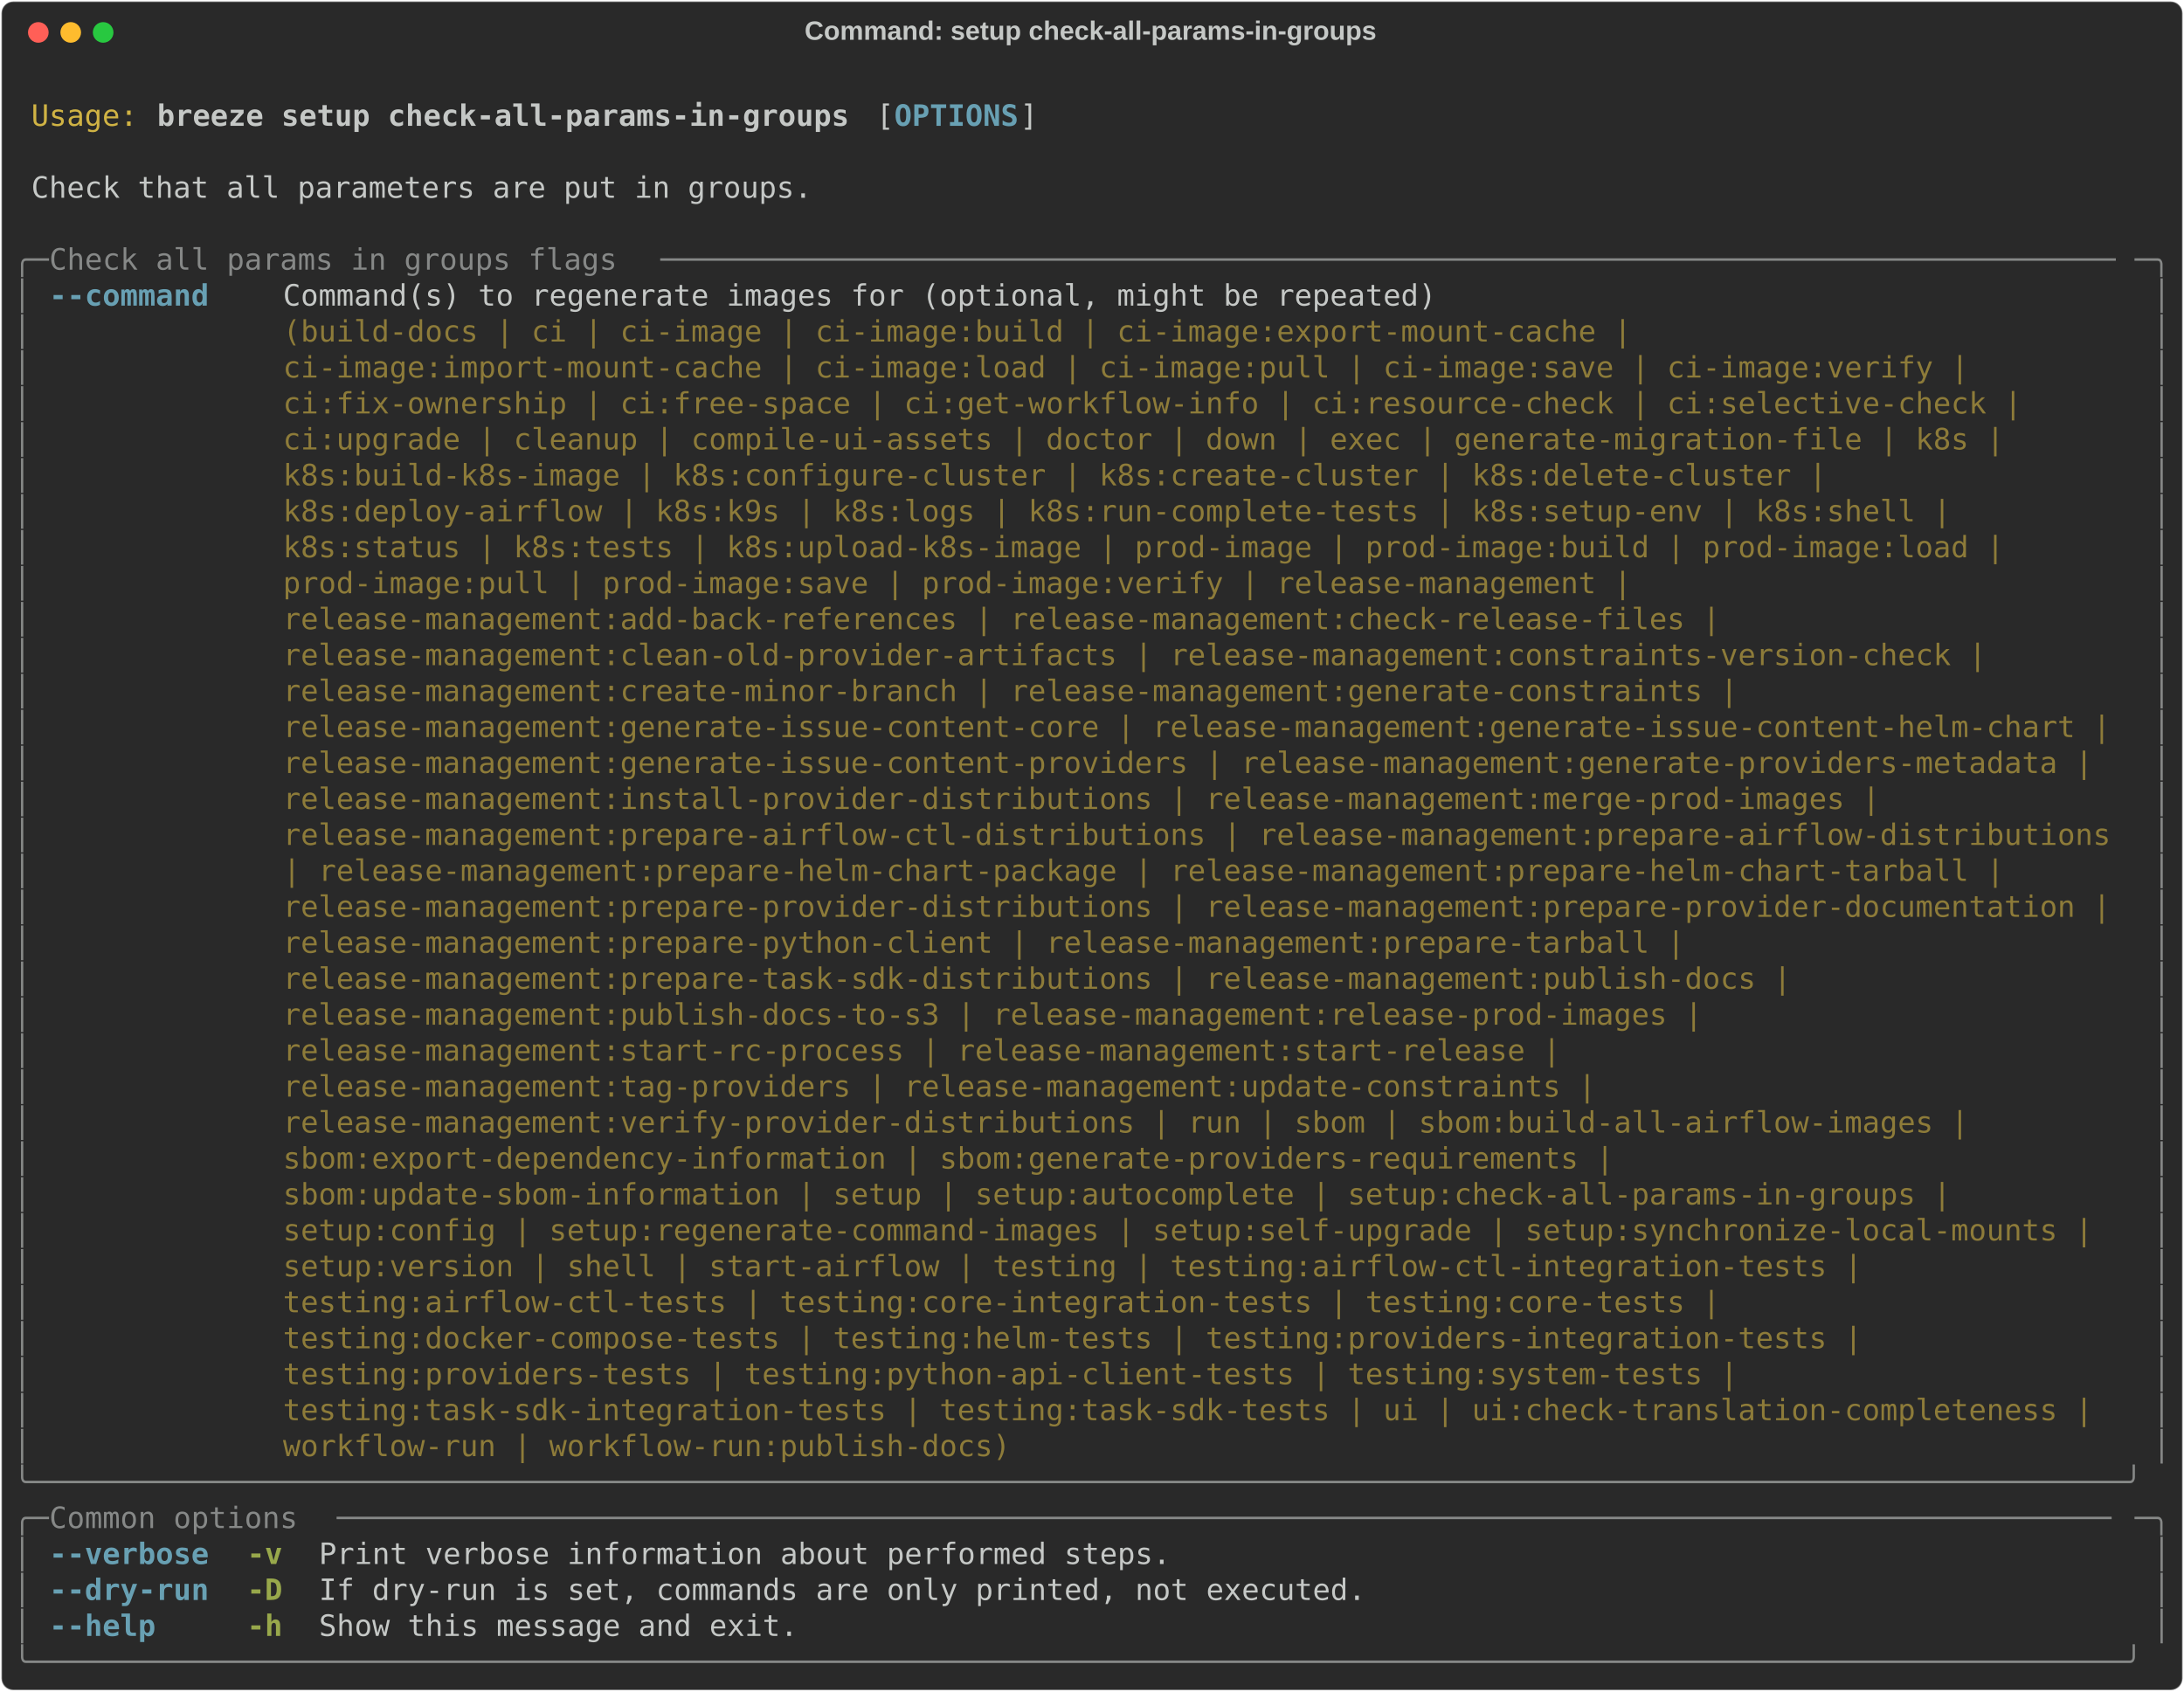
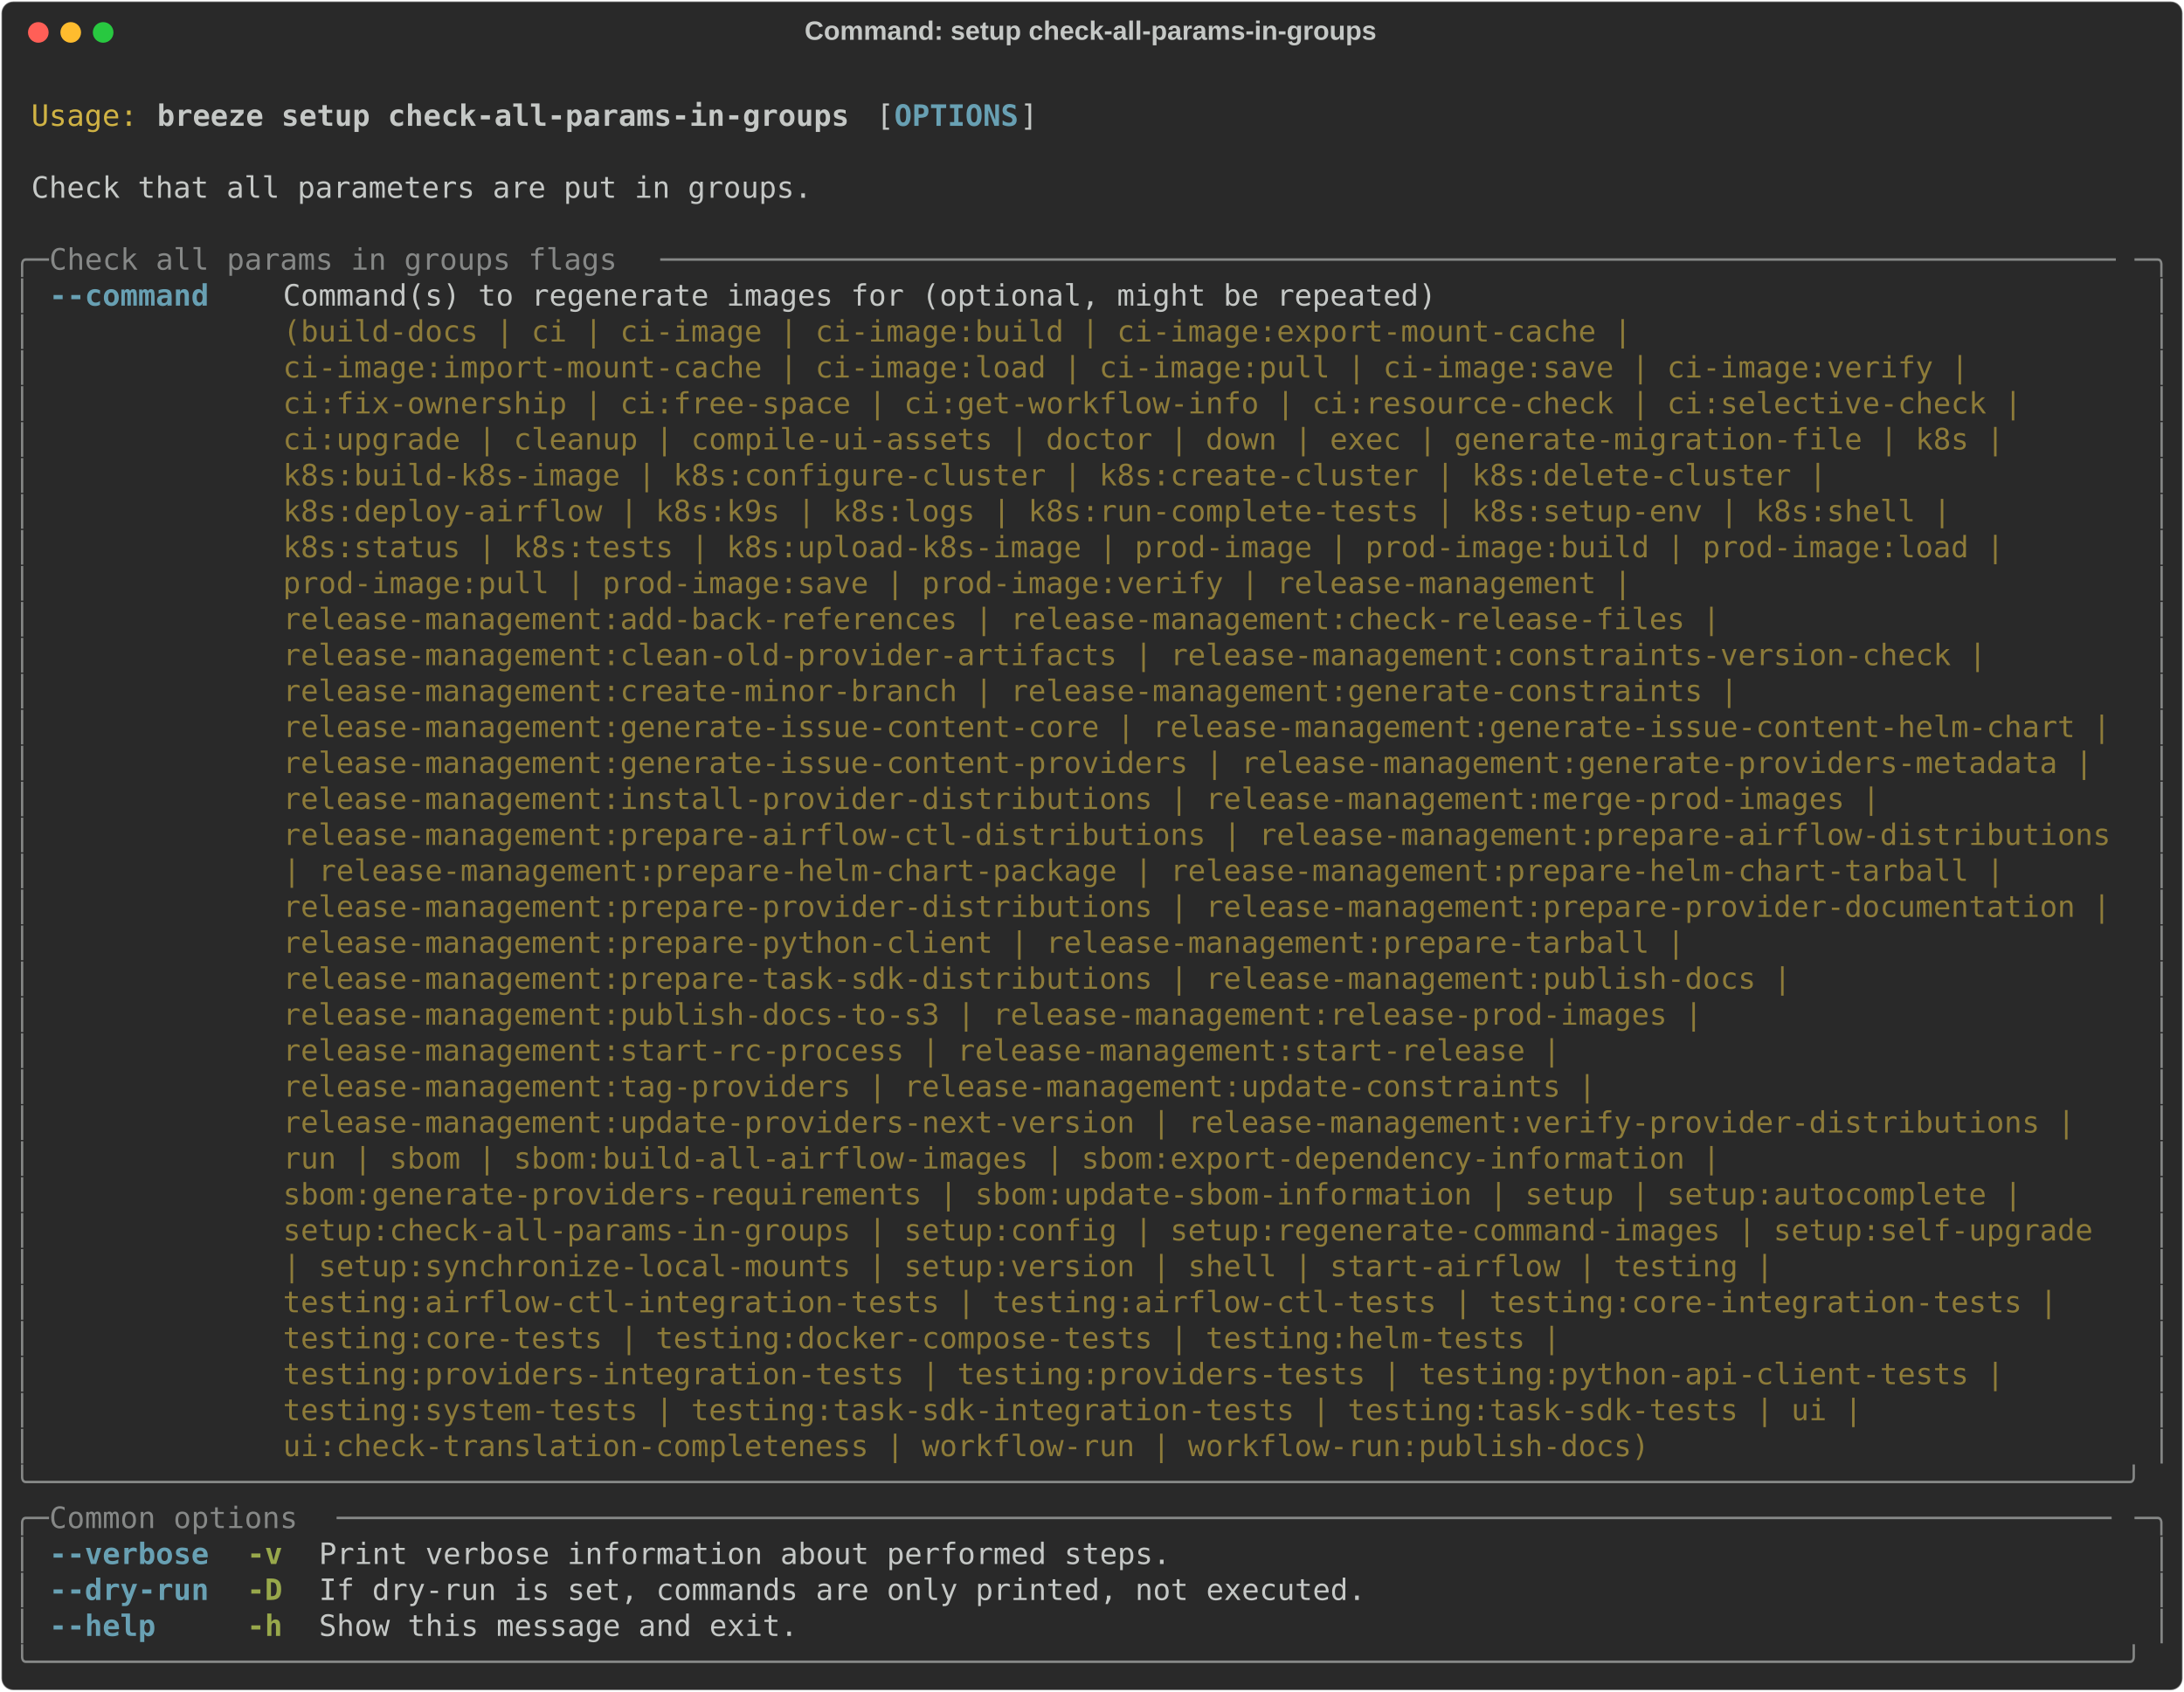
<svg xmlns="http://www.w3.org/2000/svg" class="rich-terminal" viewBox="0 0 1482 1148.0">
  <style>

    @font-face {
        font-family: "Fira Code";
        src: local("FiraCode-Regular"),
                url("https://cdnjs.cloudflare.com/ajax/libs/firacode/6.2.0/woff2/FiraCode-Regular.woff2") format("woff2"),
                url("https://cdnjs.cloudflare.com/ajax/libs/firacode/6.2.0/woff/FiraCode-Regular.woff") format("woff");
        font-style: normal;
        font-weight: 400;
    }
    @font-face {
        font-family: "Fira Code";
        src: local("FiraCode-Bold"),
                url("https://cdnjs.cloudflare.com/ajax/libs/firacode/6.2.0/woff2/FiraCode-Bold.woff2") format("woff2"),
                url("https://cdnjs.cloudflare.com/ajax/libs/firacode/6.2.0/woff/FiraCode-Bold.woff") format("woff");
        font-style: bold;
        font-weight: 700;
    }

    .breeze-setup-check-all-params-in-groups-matrix {
        font-family: Fira Code, monospace;
        font-size: 20px;
        line-height: 24.4px;
        font-variant-east-asian: full-width;
    }

    .breeze-setup-check-all-params-in-groups-title {
        font-size: 18px;
        font-weight: bold;
        font-family: arial;
    }

    .breeze-setup-check-all-params-in-groups-r1 { fill: #c5c8c6 }
.breeze-setup-check-all-params-in-groups-r2 { fill: #d0b344 }
.breeze-setup-check-all-params-in-groups-r3 { fill: #c5c8c6;font-weight: bold }
.breeze-setup-check-all-params-in-groups-r4 { fill: #68a0b3;font-weight: bold }
.breeze-setup-check-all-params-in-groups-r5 { fill: #868887 }
.breeze-setup-check-all-params-in-groups-r6 { fill: #8d7b39 }
.breeze-setup-check-all-params-in-groups-r7 { fill: #98a84b;font-weight: bold }
    </style>
  <defs>
    <clipPath id="breeze-setup-check-all-params-in-groups-clip-terminal">
      <rect x="0" y="0" width="1463.0" height="1097.0" />
    </clipPath>
    <clipPath id="breeze-setup-check-all-params-in-groups-line-0">
      <rect x="0" y="1.5" width="1464" height="24.65" />
    </clipPath>
    <clipPath id="breeze-setup-check-all-params-in-groups-line-1">
      <rect x="0" y="25.9" width="1464" height="24.65" />
    </clipPath>
    <clipPath id="breeze-setup-check-all-params-in-groups-line-2">
      <rect x="0" y="50.3" width="1464" height="24.65" />
    </clipPath>
    <clipPath id="breeze-setup-check-all-params-in-groups-line-3">
      <rect x="0" y="74.7" width="1464" height="24.65" />
    </clipPath>
    <clipPath id="breeze-setup-check-all-params-in-groups-line-4">
      <rect x="0" y="99.1" width="1464" height="24.65" />
    </clipPath>
    <clipPath id="breeze-setup-check-all-params-in-groups-line-5">
      <rect x="0" y="123.5" width="1464" height="24.65" />
    </clipPath>
    <clipPath id="breeze-setup-check-all-params-in-groups-line-6">
      <rect x="0" y="147.9" width="1464" height="24.65" />
    </clipPath>
    <clipPath id="breeze-setup-check-all-params-in-groups-line-7">
      <rect x="0" y="172.3" width="1464" height="24.65" />
    </clipPath>
    <clipPath id="breeze-setup-check-all-params-in-groups-line-8">
      <rect x="0" y="196.7" width="1464" height="24.65" />
    </clipPath>
    <clipPath id="breeze-setup-check-all-params-in-groups-line-9">
      <rect x="0" y="221.1" width="1464" height="24.65" />
    </clipPath>
    <clipPath id="breeze-setup-check-all-params-in-groups-line-10">
      <rect x="0" y="245.5" width="1464" height="24.65" />
    </clipPath>
    <clipPath id="breeze-setup-check-all-params-in-groups-line-11">
      <rect x="0" y="269.9" width="1464" height="24.65" />
    </clipPath>
    <clipPath id="breeze-setup-check-all-params-in-groups-line-12">
      <rect x="0" y="294.3" width="1464" height="24.65" />
    </clipPath>
    <clipPath id="breeze-setup-check-all-params-in-groups-line-13">
      <rect x="0" y="318.7" width="1464" height="24.65" />
    </clipPath>
    <clipPath id="breeze-setup-check-all-params-in-groups-line-14">
      <rect x="0" y="343.1" width="1464" height="24.65" />
    </clipPath>
    <clipPath id="breeze-setup-check-all-params-in-groups-line-15">
      <rect x="0" y="367.5" width="1464" height="24.65" />
    </clipPath>
    <clipPath id="breeze-setup-check-all-params-in-groups-line-16">
      <rect x="0" y="391.9" width="1464" height="24.65" />
    </clipPath>
    <clipPath id="breeze-setup-check-all-params-in-groups-line-17">
      <rect x="0" y="416.3" width="1464" height="24.65" />
    </clipPath>
    <clipPath id="breeze-setup-check-all-params-in-groups-line-18">
      <rect x="0" y="440.7" width="1464" height="24.65" />
    </clipPath>
    <clipPath id="breeze-setup-check-all-params-in-groups-line-19">
      <rect x="0" y="465.1" width="1464" height="24.65" />
    </clipPath>
    <clipPath id="breeze-setup-check-all-params-in-groups-line-20">
      <rect x="0" y="489.5" width="1464" height="24.65" />
    </clipPath>
    <clipPath id="breeze-setup-check-all-params-in-groups-line-21">
      <rect x="0" y="513.9" width="1464" height="24.65" />
    </clipPath>
    <clipPath id="breeze-setup-check-all-params-in-groups-line-22">
      <rect x="0" y="538.3" width="1464" height="24.65" />
    </clipPath>
    <clipPath id="breeze-setup-check-all-params-in-groups-line-23">
      <rect x="0" y="562.7" width="1464" height="24.65" />
    </clipPath>
    <clipPath id="breeze-setup-check-all-params-in-groups-line-24">
      <rect x="0" y="587.1" width="1464" height="24.65" />
    </clipPath>
    <clipPath id="breeze-setup-check-all-params-in-groups-line-25">
      <rect x="0" y="611.5" width="1464" height="24.65" />
    </clipPath>
    <clipPath id="breeze-setup-check-all-params-in-groups-line-26">
      <rect x="0" y="635.9" width="1464" height="24.65" />
    </clipPath>
    <clipPath id="breeze-setup-check-all-params-in-groups-line-27">
      <rect x="0" y="660.3" width="1464" height="24.65" />
    </clipPath>
    <clipPath id="breeze-setup-check-all-params-in-groups-line-28">
      <rect x="0" y="684.7" width="1464" height="24.65" />
    </clipPath>
    <clipPath id="breeze-setup-check-all-params-in-groups-line-29">
      <rect x="0" y="709.1" width="1464" height="24.65" />
    </clipPath>
    <clipPath id="breeze-setup-check-all-params-in-groups-line-30">
      <rect x="0" y="733.5" width="1464" height="24.65" />
    </clipPath>
    <clipPath id="breeze-setup-check-all-params-in-groups-line-31">
      <rect x="0" y="757.9" width="1464" height="24.65" />
    </clipPath>
    <clipPath id="breeze-setup-check-all-params-in-groups-line-32">
      <rect x="0" y="782.3" width="1464" height="24.65" />
    </clipPath>
    <clipPath id="breeze-setup-check-all-params-in-groups-line-33">
      <rect x="0" y="806.7" width="1464" height="24.65" />
    </clipPath>
    <clipPath id="breeze-setup-check-all-params-in-groups-line-34">
      <rect x="0" y="831.1" width="1464" height="24.65" />
    </clipPath>
    <clipPath id="breeze-setup-check-all-params-in-groups-line-35">
      <rect x="0" y="855.5" width="1464" height="24.65" />
    </clipPath>
    <clipPath id="breeze-setup-check-all-params-in-groups-line-36">
      <rect x="0" y="879.9" width="1464" height="24.65" />
    </clipPath>
    <clipPath id="breeze-setup-check-all-params-in-groups-line-37">
      <rect x="0" y="904.3" width="1464" height="24.65" />
    </clipPath>
    <clipPath id="breeze-setup-check-all-params-in-groups-line-38">
      <rect x="0" y="928.7" width="1464" height="24.65" />
    </clipPath>
    <clipPath id="breeze-setup-check-all-params-in-groups-line-39">
      <rect x="0" y="953.1" width="1464" height="24.65" />
    </clipPath>
    <clipPath id="breeze-setup-check-all-params-in-groups-line-40">
      <rect x="0" y="977.5" width="1464" height="24.65" />
    </clipPath>
    <clipPath id="breeze-setup-check-all-params-in-groups-line-41">
      <rect x="0" y="1001.9" width="1464" height="24.65" />
    </clipPath>
    <clipPath id="breeze-setup-check-all-params-in-groups-line-42">
      <rect x="0" y="1026.3" width="1464" height="24.65" />
    </clipPath>
    <clipPath id="breeze-setup-check-all-params-in-groups-line-43">
      <rect x="0" y="1050.7" width="1464" height="24.65" />
    </clipPath>
  </defs>
  <rect fill="#292929" stroke="rgba(255,255,255,0.35)" stroke-width="1" x="1" y="1" width="1480" height="1146" rx="8" />
  <text class="breeze-setup-check-all-params-in-groups-title" fill="#c5c8c6" text-anchor="middle" x="740" y="27">Command: setup check-all-params-in-groups</text>
  <g transform="translate(26,22)">
    <circle cx="0" cy="0" r="7" fill="#ff5f57" />
    <circle cx="22" cy="0" r="7" fill="#febc2e" />
    <circle cx="44" cy="0" r="7" fill="#28c840" />
  </g>
  <g transform="translate(9, 41)" clip-path="url(#breeze-setup-check-all-params-in-groups-clip-terminal)">
    <g class="breeze-setup-check-all-params-in-groups-matrix">
      <text class="breeze-setup-check-all-params-in-groups-r1" x="1464" y="20" textLength="12.2" clip-path="url(#breeze-setup-check-all-params-in-groups-line-0)">
</text>
      <text class="breeze-setup-check-all-params-in-groups-r2" x="12.2" y="44.4" textLength="73.2" clip-path="url(#breeze-setup-check-all-params-in-groups-line-1)">Usage:</text>
      <text class="breeze-setup-check-all-params-in-groups-r3" x="97.6" y="44.4" textLength="475.8" clip-path="url(#breeze-setup-check-all-params-in-groups-line-1)">breeze setup check-all-params-in-groups</text>
      <text class="breeze-setup-check-all-params-in-groups-r1" x="585.6" y="44.4" textLength="12.2" clip-path="url(#breeze-setup-check-all-params-in-groups-line-1)">[</text>
      <text class="breeze-setup-check-all-params-in-groups-r4" x="597.8" y="44.4" textLength="85.4" clip-path="url(#breeze-setup-check-all-params-in-groups-line-1)">OPTIONS</text>
      <text class="breeze-setup-check-all-params-in-groups-r1" x="683.2" y="44.4" textLength="12.2" clip-path="url(#breeze-setup-check-all-params-in-groups-line-1)">]</text>
      <text class="breeze-setup-check-all-params-in-groups-r1" x="1464" y="44.4" textLength="12.2" clip-path="url(#breeze-setup-check-all-params-in-groups-line-1)">
</text>
      <text class="breeze-setup-check-all-params-in-groups-r1" x="1464" y="68.8" textLength="12.2" clip-path="url(#breeze-setup-check-all-params-in-groups-line-2)">
</text>
      <text class="breeze-setup-check-all-params-in-groups-r1" x="12.2" y="93.2" textLength="536.8" clip-path="url(#breeze-setup-check-all-params-in-groups-line-3)">Check that all parameters are put in groups.</text>
      <text class="breeze-setup-check-all-params-in-groups-r1" x="1464" y="93.2" textLength="12.2" clip-path="url(#breeze-setup-check-all-params-in-groups-line-3)">
</text>
      <text class="breeze-setup-check-all-params-in-groups-r1" x="1464" y="117.6" textLength="12.2" clip-path="url(#breeze-setup-check-all-params-in-groups-line-4)">
</text>
      <text class="breeze-setup-check-all-params-in-groups-r5" x="0" y="142" textLength="24.4" clip-path="url(#breeze-setup-check-all-params-in-groups-line-5)">╭─</text>
      <text class="breeze-setup-check-all-params-in-groups-r5" x="24.4" y="142" textLength="414.8" clip-path="url(#breeze-setup-check-all-params-in-groups-line-5)"> Check all params in groups flags </text>
      <text class="breeze-setup-check-all-params-in-groups-r5" x="439.2" y="142" textLength="1000.4" clip-path="url(#breeze-setup-check-all-params-in-groups-line-5)">──────────────────────────────────────────────────────────────────────────────────</text>
      <text class="breeze-setup-check-all-params-in-groups-r5" x="1439.6" y="142" textLength="24.4" clip-path="url(#breeze-setup-check-all-params-in-groups-line-5)">─╮</text>
      <text class="breeze-setup-check-all-params-in-groups-r1" x="1464" y="142" textLength="12.2" clip-path="url(#breeze-setup-check-all-params-in-groups-line-5)">
</text>
      <text class="breeze-setup-check-all-params-in-groups-r5" x="0" y="166.4" textLength="12.2" clip-path="url(#breeze-setup-check-all-params-in-groups-line-6)">│</text>
      <text class="breeze-setup-check-all-params-in-groups-r4" x="24.4" y="166.4" textLength="109.8" clip-path="url(#breeze-setup-check-all-params-in-groups-line-6)">--command</text>
      <text class="breeze-setup-check-all-params-in-groups-r1" x="183" y="166.4" textLength="1256.6" clip-path="url(#breeze-setup-check-all-params-in-groups-line-6)">Command(s) to regenerate images for (optional, might be repeated)                                      </text>
      <text class="breeze-setup-check-all-params-in-groups-r5" x="1451.8" y="166.4" textLength="12.2" clip-path="url(#breeze-setup-check-all-params-in-groups-line-6)">│</text>
      <text class="breeze-setup-check-all-params-in-groups-r1" x="1464" y="166.4" textLength="12.2" clip-path="url(#breeze-setup-check-all-params-in-groups-line-6)">
</text>
      <text class="breeze-setup-check-all-params-in-groups-r5" x="0" y="190.8" textLength="12.2" clip-path="url(#breeze-setup-check-all-params-in-groups-line-7)">│</text>
      <text class="breeze-setup-check-all-params-in-groups-r6" x="183" y="190.8" textLength="1256.6" clip-path="url(#breeze-setup-check-all-params-in-groups-line-7)">(build-docs | ci | ci-image | ci-image:build | ci-image:export-mount-cache |                           </text>
      <text class="breeze-setup-check-all-params-in-groups-r5" x="1451.8" y="190.8" textLength="12.2" clip-path="url(#breeze-setup-check-all-params-in-groups-line-7)">│</text>
      <text class="breeze-setup-check-all-params-in-groups-r1" x="1464" y="190.8" textLength="12.2" clip-path="url(#breeze-setup-check-all-params-in-groups-line-7)">
</text>
      <text class="breeze-setup-check-all-params-in-groups-r5" x="0" y="215.2" textLength="12.2" clip-path="url(#breeze-setup-check-all-params-in-groups-line-8)">│</text>
      <text class="breeze-setup-check-all-params-in-groups-r6" x="183" y="215.2" textLength="1256.6" clip-path="url(#breeze-setup-check-all-params-in-groups-line-8)">ci-image:import-mount-cache | ci-image:load | ci-image:pull | ci-image:save | ci-image:verify |        </text>
      <text class="breeze-setup-check-all-params-in-groups-r5" x="1451.8" y="215.2" textLength="12.2" clip-path="url(#breeze-setup-check-all-params-in-groups-line-8)">│</text>
      <text class="breeze-setup-check-all-params-in-groups-r1" x="1464" y="215.2" textLength="12.2" clip-path="url(#breeze-setup-check-all-params-in-groups-line-8)">
</text>
      <text class="breeze-setup-check-all-params-in-groups-r5" x="0" y="239.6" textLength="12.2" clip-path="url(#breeze-setup-check-all-params-in-groups-line-9)">│</text>
      <text class="breeze-setup-check-all-params-in-groups-r6" x="183" y="239.6" textLength="1256.6" clip-path="url(#breeze-setup-check-all-params-in-groups-line-9)">ci:fix-ownership | ci:free-space | ci:get-workflow-info | ci:resource-check | ci:selective-check |     </text>
      <text class="breeze-setup-check-all-params-in-groups-r5" x="1451.8" y="239.6" textLength="12.2" clip-path="url(#breeze-setup-check-all-params-in-groups-line-9)">│</text>
      <text class="breeze-setup-check-all-params-in-groups-r1" x="1464" y="239.6" textLength="12.2" clip-path="url(#breeze-setup-check-all-params-in-groups-line-9)">
</text>
      <text class="breeze-setup-check-all-params-in-groups-r5" x="0" y="264" textLength="12.2" clip-path="url(#breeze-setup-check-all-params-in-groups-line-10)">│</text>
      <text class="breeze-setup-check-all-params-in-groups-r6" x="183" y="264" textLength="1256.6" clip-path="url(#breeze-setup-check-all-params-in-groups-line-10)">ci:upgrade | cleanup | compile-ui-assets | doctor | down | exec | generate-migration-file | k8s |      </text>
      <text class="breeze-setup-check-all-params-in-groups-r5" x="1451.8" y="264" textLength="12.2" clip-path="url(#breeze-setup-check-all-params-in-groups-line-10)">│</text>
      <text class="breeze-setup-check-all-params-in-groups-r1" x="1464" y="264" textLength="12.2" clip-path="url(#breeze-setup-check-all-params-in-groups-line-10)">
</text>
      <text class="breeze-setup-check-all-params-in-groups-r5" x="0" y="288.4" textLength="12.2" clip-path="url(#breeze-setup-check-all-params-in-groups-line-11)">│</text>
      <text class="breeze-setup-check-all-params-in-groups-r6" x="183" y="288.4" textLength="1256.6" clip-path="url(#breeze-setup-check-all-params-in-groups-line-11)">k8s:build-k8s-image | k8s:configure-cluster | k8s:create-cluster | k8s:delete-cluster |                </text>
      <text class="breeze-setup-check-all-params-in-groups-r5" x="1451.8" y="288.4" textLength="12.2" clip-path="url(#breeze-setup-check-all-params-in-groups-line-11)">│</text>
      <text class="breeze-setup-check-all-params-in-groups-r1" x="1464" y="288.4" textLength="12.2" clip-path="url(#breeze-setup-check-all-params-in-groups-line-11)">
</text>
      <text class="breeze-setup-check-all-params-in-groups-r5" x="0" y="312.8" textLength="12.2" clip-path="url(#breeze-setup-check-all-params-in-groups-line-12)">│</text>
      <text class="breeze-setup-check-all-params-in-groups-r6" x="183" y="312.8" textLength="1256.6" clip-path="url(#breeze-setup-check-all-params-in-groups-line-12)">k8s:deploy-airflow | k8s:k9s | k8s:logs | k8s:run-complete-tests | k8s:setup-env | k8s:shell |         </text>
      <text class="breeze-setup-check-all-params-in-groups-r5" x="1451.8" y="312.8" textLength="12.2" clip-path="url(#breeze-setup-check-all-params-in-groups-line-12)">│</text>
      <text class="breeze-setup-check-all-params-in-groups-r1" x="1464" y="312.8" textLength="12.2" clip-path="url(#breeze-setup-check-all-params-in-groups-line-12)">
</text>
      <text class="breeze-setup-check-all-params-in-groups-r5" x="0" y="337.2" textLength="12.2" clip-path="url(#breeze-setup-check-all-params-in-groups-line-13)">│</text>
      <text class="breeze-setup-check-all-params-in-groups-r6" x="183" y="337.2" textLength="1256.6" clip-path="url(#breeze-setup-check-all-params-in-groups-line-13)">k8s:status | k8s:tests | k8s:upload-k8s-image | prod-image | prod-image:build | prod-image:load |      </text>
      <text class="breeze-setup-check-all-params-in-groups-r5" x="1451.8" y="337.2" textLength="12.2" clip-path="url(#breeze-setup-check-all-params-in-groups-line-13)">│</text>
      <text class="breeze-setup-check-all-params-in-groups-r1" x="1464" y="337.2" textLength="12.2" clip-path="url(#breeze-setup-check-all-params-in-groups-line-13)">
</text>
      <text class="breeze-setup-check-all-params-in-groups-r5" x="0" y="361.6" textLength="12.2" clip-path="url(#breeze-setup-check-all-params-in-groups-line-14)">│</text>
      <text class="breeze-setup-check-all-params-in-groups-r6" x="183" y="361.6" textLength="1256.6" clip-path="url(#breeze-setup-check-all-params-in-groups-line-14)">prod-image:pull | prod-image:save | prod-image:verify | release-management |                           </text>
      <text class="breeze-setup-check-all-params-in-groups-r5" x="1451.8" y="361.6" textLength="12.2" clip-path="url(#breeze-setup-check-all-params-in-groups-line-14)">│</text>
      <text class="breeze-setup-check-all-params-in-groups-r1" x="1464" y="361.6" textLength="12.2" clip-path="url(#breeze-setup-check-all-params-in-groups-line-14)">
</text>
      <text class="breeze-setup-check-all-params-in-groups-r5" x="0" y="386" textLength="12.2" clip-path="url(#breeze-setup-check-all-params-in-groups-line-15)">│</text>
      <text class="breeze-setup-check-all-params-in-groups-r6" x="183" y="386" textLength="1256.6" clip-path="url(#breeze-setup-check-all-params-in-groups-line-15)">release-management:add-back-references | release-management:check-release-files |                      </text>
      <text class="breeze-setup-check-all-params-in-groups-r5" x="1451.8" y="386" textLength="12.2" clip-path="url(#breeze-setup-check-all-params-in-groups-line-15)">│</text>
      <text class="breeze-setup-check-all-params-in-groups-r1" x="1464" y="386" textLength="12.2" clip-path="url(#breeze-setup-check-all-params-in-groups-line-15)">
</text>
      <text class="breeze-setup-check-all-params-in-groups-r5" x="0" y="410.4" textLength="12.2" clip-path="url(#breeze-setup-check-all-params-in-groups-line-16)">│</text>
      <text class="breeze-setup-check-all-params-in-groups-r6" x="183" y="410.4" textLength="1256.6" clip-path="url(#breeze-setup-check-all-params-in-groups-line-16)">release-management:clean-old-provider-artifacts | release-management:constraints-version-check |       </text>
      <text class="breeze-setup-check-all-params-in-groups-r5" x="1451.8" y="410.4" textLength="12.2" clip-path="url(#breeze-setup-check-all-params-in-groups-line-16)">│</text>
      <text class="breeze-setup-check-all-params-in-groups-r1" x="1464" y="410.4" textLength="12.2" clip-path="url(#breeze-setup-check-all-params-in-groups-line-16)">
</text>
      <text class="breeze-setup-check-all-params-in-groups-r5" x="0" y="434.8" textLength="12.2" clip-path="url(#breeze-setup-check-all-params-in-groups-line-17)">│</text>
      <text class="breeze-setup-check-all-params-in-groups-r6" x="183" y="434.8" textLength="1256.6" clip-path="url(#breeze-setup-check-all-params-in-groups-line-17)">release-management:create-minor-branch | release-management:generate-constraints |                     </text>
      <text class="breeze-setup-check-all-params-in-groups-r5" x="1451.8" y="434.8" textLength="12.2" clip-path="url(#breeze-setup-check-all-params-in-groups-line-17)">│</text>
      <text class="breeze-setup-check-all-params-in-groups-r1" x="1464" y="434.8" textLength="12.2" clip-path="url(#breeze-setup-check-all-params-in-groups-line-17)">
</text>
      <text class="breeze-setup-check-all-params-in-groups-r5" x="0" y="459.2" textLength="12.2" clip-path="url(#breeze-setup-check-all-params-in-groups-line-18)">│</text>
      <text class="breeze-setup-check-all-params-in-groups-r6" x="183" y="459.2" textLength="1256.6" clip-path="url(#breeze-setup-check-all-params-in-groups-line-18)">release-management:generate-issue-content-core | release-management:generate-issue-content-helm-chart |</text>
      <text class="breeze-setup-check-all-params-in-groups-r5" x="1451.8" y="459.2" textLength="12.2" clip-path="url(#breeze-setup-check-all-params-in-groups-line-18)">│</text>
      <text class="breeze-setup-check-all-params-in-groups-r1" x="1464" y="459.2" textLength="12.2" clip-path="url(#breeze-setup-check-all-params-in-groups-line-18)">
</text>
      <text class="breeze-setup-check-all-params-in-groups-r5" x="0" y="483.6" textLength="12.2" clip-path="url(#breeze-setup-check-all-params-in-groups-line-19)">│</text>
      <text class="breeze-setup-check-all-params-in-groups-r6" x="183" y="483.6" textLength="1256.6" clip-path="url(#breeze-setup-check-all-params-in-groups-line-19)">release-management:generate-issue-content-providers | release-management:generate-providers-metadata | </text>
      <text class="breeze-setup-check-all-params-in-groups-r5" x="1451.8" y="483.6" textLength="12.2" clip-path="url(#breeze-setup-check-all-params-in-groups-line-19)">│</text>
      <text class="breeze-setup-check-all-params-in-groups-r1" x="1464" y="483.6" textLength="12.2" clip-path="url(#breeze-setup-check-all-params-in-groups-line-19)">
</text>
      <text class="breeze-setup-check-all-params-in-groups-r5" x="0" y="508" textLength="12.2" clip-path="url(#breeze-setup-check-all-params-in-groups-line-20)">│</text>
      <text class="breeze-setup-check-all-params-in-groups-r6" x="183" y="508" textLength="1256.6" clip-path="url(#breeze-setup-check-all-params-in-groups-line-20)">release-management:install-provider-distributions | release-management:merge-prod-images |             </text>
      <text class="breeze-setup-check-all-params-in-groups-r5" x="1451.8" y="508" textLength="12.2" clip-path="url(#breeze-setup-check-all-params-in-groups-line-20)">│</text>
      <text class="breeze-setup-check-all-params-in-groups-r1" x="1464" y="508" textLength="12.2" clip-path="url(#breeze-setup-check-all-params-in-groups-line-20)">
</text>
      <text class="breeze-setup-check-all-params-in-groups-r5" x="0" y="532.4" textLength="12.2" clip-path="url(#breeze-setup-check-all-params-in-groups-line-21)">│</text>
      <text class="breeze-setup-check-all-params-in-groups-r6" x="183" y="532.4" textLength="1256.6" clip-path="url(#breeze-setup-check-all-params-in-groups-line-21)">release-management:prepare-airflow-ctl-distributions | release-management:prepare-airflow-distributions</text>
      <text class="breeze-setup-check-all-params-in-groups-r5" x="1451.8" y="532.4" textLength="12.2" clip-path="url(#breeze-setup-check-all-params-in-groups-line-21)">│</text>
      <text class="breeze-setup-check-all-params-in-groups-r1" x="1464" y="532.4" textLength="12.2" clip-path="url(#breeze-setup-check-all-params-in-groups-line-21)">
</text>
      <text class="breeze-setup-check-all-params-in-groups-r5" x="0" y="556.8" textLength="12.2" clip-path="url(#breeze-setup-check-all-params-in-groups-line-22)">│</text>
      <text class="breeze-setup-check-all-params-in-groups-r6" x="183" y="556.8" textLength="1256.6" clip-path="url(#breeze-setup-check-all-params-in-groups-line-22)">| release-management:prepare-helm-chart-package | release-management:prepare-helm-chart-tarball |      </text>
      <text class="breeze-setup-check-all-params-in-groups-r5" x="1451.8" y="556.8" textLength="12.2" clip-path="url(#breeze-setup-check-all-params-in-groups-line-22)">│</text>
      <text class="breeze-setup-check-all-params-in-groups-r1" x="1464" y="556.8" textLength="12.2" clip-path="url(#breeze-setup-check-all-params-in-groups-line-22)">
</text>
      <text class="breeze-setup-check-all-params-in-groups-r5" x="0" y="581.2" textLength="12.2" clip-path="url(#breeze-setup-check-all-params-in-groups-line-23)">│</text>
      <text class="breeze-setup-check-all-params-in-groups-r6" x="183" y="581.2" textLength="1256.6" clip-path="url(#breeze-setup-check-all-params-in-groups-line-23)">release-management:prepare-provider-distributions | release-management:prepare-provider-documentation |</text>
      <text class="breeze-setup-check-all-params-in-groups-r5" x="1451.8" y="581.2" textLength="12.2" clip-path="url(#breeze-setup-check-all-params-in-groups-line-23)">│</text>
      <text class="breeze-setup-check-all-params-in-groups-r1" x="1464" y="581.2" textLength="12.2" clip-path="url(#breeze-setup-check-all-params-in-groups-line-23)">
</text>
      <text class="breeze-setup-check-all-params-in-groups-r5" x="0" y="605.6" textLength="12.2" clip-path="url(#breeze-setup-check-all-params-in-groups-line-24)">│</text>
      <text class="breeze-setup-check-all-params-in-groups-r6" x="183" y="605.6" textLength="1256.6" clip-path="url(#breeze-setup-check-all-params-in-groups-line-24)">release-management:prepare-python-client | release-management:prepare-tarball |                        </text>
      <text class="breeze-setup-check-all-params-in-groups-r5" x="1451.8" y="605.6" textLength="12.2" clip-path="url(#breeze-setup-check-all-params-in-groups-line-24)">│</text>
      <text class="breeze-setup-check-all-params-in-groups-r1" x="1464" y="605.6" textLength="12.2" clip-path="url(#breeze-setup-check-all-params-in-groups-line-24)">
</text>
      <text class="breeze-setup-check-all-params-in-groups-r5" x="0" y="630" textLength="12.2" clip-path="url(#breeze-setup-check-all-params-in-groups-line-25)">│</text>
      <text class="breeze-setup-check-all-params-in-groups-r6" x="183" y="630" textLength="1256.6" clip-path="url(#breeze-setup-check-all-params-in-groups-line-25)">release-management:prepare-task-sdk-distributions | release-management:publish-docs |                  </text>
      <text class="breeze-setup-check-all-params-in-groups-r5" x="1451.8" y="630" textLength="12.2" clip-path="url(#breeze-setup-check-all-params-in-groups-line-25)">│</text>
      <text class="breeze-setup-check-all-params-in-groups-r1" x="1464" y="630" textLength="12.2" clip-path="url(#breeze-setup-check-all-params-in-groups-line-25)">
</text>
      <text class="breeze-setup-check-all-params-in-groups-r5" x="0" y="654.4" textLength="12.2" clip-path="url(#breeze-setup-check-all-params-in-groups-line-26)">│</text>
      <text class="breeze-setup-check-all-params-in-groups-r6" x="183" y="654.4" textLength="1256.6" clip-path="url(#breeze-setup-check-all-params-in-groups-line-26)">release-management:publish-docs-to-s3 | release-management:release-prod-images |                       </text>
      <text class="breeze-setup-check-all-params-in-groups-r5" x="1451.8" y="654.4" textLength="12.2" clip-path="url(#breeze-setup-check-all-params-in-groups-line-26)">│</text>
      <text class="breeze-setup-check-all-params-in-groups-r1" x="1464" y="654.4" textLength="12.2" clip-path="url(#breeze-setup-check-all-params-in-groups-line-26)">
</text>
      <text class="breeze-setup-check-all-params-in-groups-r5" x="0" y="678.8" textLength="12.2" clip-path="url(#breeze-setup-check-all-params-in-groups-line-27)">│</text>
      <text class="breeze-setup-check-all-params-in-groups-r6" x="183" y="678.8" textLength="1256.6" clip-path="url(#breeze-setup-check-all-params-in-groups-line-27)">release-management:start-rc-process | release-management:start-release |                               </text>
      <text class="breeze-setup-check-all-params-in-groups-r5" x="1451.8" y="678.8" textLength="12.2" clip-path="url(#breeze-setup-check-all-params-in-groups-line-27)">│</text>
      <text class="breeze-setup-check-all-params-in-groups-r1" x="1464" y="678.8" textLength="12.2" clip-path="url(#breeze-setup-check-all-params-in-groups-line-27)">
</text>
      <text class="breeze-setup-check-all-params-in-groups-r5" x="0" y="703.2" textLength="12.2" clip-path="url(#breeze-setup-check-all-params-in-groups-line-28)">│</text>
      <text class="breeze-setup-check-all-params-in-groups-r6" x="183" y="703.2" textLength="1256.6" clip-path="url(#breeze-setup-check-all-params-in-groups-line-28)">release-management:tag-providers | release-management:update-constraints |                             </text>
      <text class="breeze-setup-check-all-params-in-groups-r5" x="1451.8" y="703.2" textLength="12.2" clip-path="url(#breeze-setup-check-all-params-in-groups-line-28)">│</text>
      <text class="breeze-setup-check-all-params-in-groups-r1" x="1464" y="703.2" textLength="12.2" clip-path="url(#breeze-setup-check-all-params-in-groups-line-28)">
</text>
      <text class="breeze-setup-check-all-params-in-groups-r5" x="0" y="727.6" textLength="12.2" clip-path="url(#breeze-setup-check-all-params-in-groups-line-29)">│</text>
-       <text class="breeze-setup-check-all-params-in-groups-r6" x="183" y="727.6" textLength="1256.6" clip-path="url(#breeze-setup-check-all-params-in-groups-line-29)">release-management:verify-provider-distributions | run | sbom | sbom:build-all-airflow-images |        </text>
+       <text class="breeze-setup-check-all-params-in-groups-r6" x="183" y="727.6" textLength="1256.6" clip-path="url(#breeze-setup-check-all-params-in-groups-line-29)">release-management:update-providers-next-version | release-management:verify-provider-distributions |  </text>
      <text class="breeze-setup-check-all-params-in-groups-r5" x="1451.8" y="727.6" textLength="12.2" clip-path="url(#breeze-setup-check-all-params-in-groups-line-29)">│</text>
      <text class="breeze-setup-check-all-params-in-groups-r1" x="1464" y="727.6" textLength="12.2" clip-path="url(#breeze-setup-check-all-params-in-groups-line-29)">
</text>
      <text class="breeze-setup-check-all-params-in-groups-r5" x="0" y="752" textLength="12.2" clip-path="url(#breeze-setup-check-all-params-in-groups-line-30)">│</text>
-       <text class="breeze-setup-check-all-params-in-groups-r6" x="183" y="752" textLength="1256.6" clip-path="url(#breeze-setup-check-all-params-in-groups-line-30)">sbom:export-dependency-information | sbom:generate-providers-requirements |                            </text>
+       <text class="breeze-setup-check-all-params-in-groups-r6" x="183" y="752" textLength="1256.6" clip-path="url(#breeze-setup-check-all-params-in-groups-line-30)">run | sbom | sbom:build-all-airflow-images | sbom:export-dependency-information |                      </text>
      <text class="breeze-setup-check-all-params-in-groups-r5" x="1451.8" y="752" textLength="12.2" clip-path="url(#breeze-setup-check-all-params-in-groups-line-30)">│</text>
      <text class="breeze-setup-check-all-params-in-groups-r1" x="1464" y="752" textLength="12.2" clip-path="url(#breeze-setup-check-all-params-in-groups-line-30)">
</text>
      <text class="breeze-setup-check-all-params-in-groups-r5" x="0" y="776.4" textLength="12.2" clip-path="url(#breeze-setup-check-all-params-in-groups-line-31)">│</text>
-       <text class="breeze-setup-check-all-params-in-groups-r6" x="183" y="776.4" textLength="1256.6" clip-path="url(#breeze-setup-check-all-params-in-groups-line-31)">sbom:update-sbom-information | setup | setup:autocomplete | setup:check-all-params-in-groups |         </text>
+       <text class="breeze-setup-check-all-params-in-groups-r6" x="183" y="776.4" textLength="1256.6" clip-path="url(#breeze-setup-check-all-params-in-groups-line-31)">sbom:generate-providers-requirements | sbom:update-sbom-information | setup | setup:autocomplete |     </text>
      <text class="breeze-setup-check-all-params-in-groups-r5" x="1451.8" y="776.4" textLength="12.2" clip-path="url(#breeze-setup-check-all-params-in-groups-line-31)">│</text>
      <text class="breeze-setup-check-all-params-in-groups-r1" x="1464" y="776.4" textLength="12.2" clip-path="url(#breeze-setup-check-all-params-in-groups-line-31)">
</text>
      <text class="breeze-setup-check-all-params-in-groups-r5" x="0" y="800.8" textLength="12.2" clip-path="url(#breeze-setup-check-all-params-in-groups-line-32)">│</text>
-       <text class="breeze-setup-check-all-params-in-groups-r6" x="183" y="800.8" textLength="1256.6" clip-path="url(#breeze-setup-check-all-params-in-groups-line-32)">setup:config | setup:regenerate-command-images | setup:self-upgrade | setup:synchronize-local-mounts | </text>
+       <text class="breeze-setup-check-all-params-in-groups-r6" x="183" y="800.8" textLength="1256.6" clip-path="url(#breeze-setup-check-all-params-in-groups-line-32)">setup:check-all-params-in-groups | setup:config | setup:regenerate-command-images | setup:self-upgrade </text>
      <text class="breeze-setup-check-all-params-in-groups-r5" x="1451.8" y="800.8" textLength="12.2" clip-path="url(#breeze-setup-check-all-params-in-groups-line-32)">│</text>
      <text class="breeze-setup-check-all-params-in-groups-r1" x="1464" y="800.8" textLength="12.2" clip-path="url(#breeze-setup-check-all-params-in-groups-line-32)">
</text>
      <text class="breeze-setup-check-all-params-in-groups-r5" x="0" y="825.2" textLength="12.2" clip-path="url(#breeze-setup-check-all-params-in-groups-line-33)">│</text>
-       <text class="breeze-setup-check-all-params-in-groups-r6" x="183" y="825.2" textLength="1256.6" clip-path="url(#breeze-setup-check-all-params-in-groups-line-33)">setup:version | shell | start-airflow | testing | testing:airflow-ctl-integration-tests |              </text>
+       <text class="breeze-setup-check-all-params-in-groups-r6" x="183" y="825.2" textLength="1256.6" clip-path="url(#breeze-setup-check-all-params-in-groups-line-33)">| setup:synchronize-local-mounts | setup:version | shell | start-airflow | testing |                   </text>
      <text class="breeze-setup-check-all-params-in-groups-r5" x="1451.8" y="825.2" textLength="12.2" clip-path="url(#breeze-setup-check-all-params-in-groups-line-33)">│</text>
      <text class="breeze-setup-check-all-params-in-groups-r1" x="1464" y="825.2" textLength="12.2" clip-path="url(#breeze-setup-check-all-params-in-groups-line-33)">
</text>
      <text class="breeze-setup-check-all-params-in-groups-r5" x="0" y="849.6" textLength="12.2" clip-path="url(#breeze-setup-check-all-params-in-groups-line-34)">│</text>
-       <text class="breeze-setup-check-all-params-in-groups-r6" x="183" y="849.6" textLength="1256.6" clip-path="url(#breeze-setup-check-all-params-in-groups-line-34)">testing:airflow-ctl-tests | testing:core-integration-tests | testing:core-tests |                      </text>
+       <text class="breeze-setup-check-all-params-in-groups-r6" x="183" y="849.6" textLength="1256.6" clip-path="url(#breeze-setup-check-all-params-in-groups-line-34)">testing:airflow-ctl-integration-tests | testing:airflow-ctl-tests | testing:core-integration-tests |   </text>
      <text class="breeze-setup-check-all-params-in-groups-r5" x="1451.8" y="849.6" textLength="12.2" clip-path="url(#breeze-setup-check-all-params-in-groups-line-34)">│</text>
      <text class="breeze-setup-check-all-params-in-groups-r1" x="1464" y="849.6" textLength="12.2" clip-path="url(#breeze-setup-check-all-params-in-groups-line-34)">
</text>
      <text class="breeze-setup-check-all-params-in-groups-r5" x="0" y="874" textLength="12.2" clip-path="url(#breeze-setup-check-all-params-in-groups-line-35)">│</text>
-       <text class="breeze-setup-check-all-params-in-groups-r6" x="183" y="874" textLength="1256.6" clip-path="url(#breeze-setup-check-all-params-in-groups-line-35)">testing:docker-compose-tests | testing:helm-tests | testing:providers-integration-tests |              </text>
+       <text class="breeze-setup-check-all-params-in-groups-r6" x="183" y="874" textLength="1256.6" clip-path="url(#breeze-setup-check-all-params-in-groups-line-35)">testing:core-tests | testing:docker-compose-tests | testing:helm-tests |                               </text>
      <text class="breeze-setup-check-all-params-in-groups-r5" x="1451.8" y="874" textLength="12.2" clip-path="url(#breeze-setup-check-all-params-in-groups-line-35)">│</text>
      <text class="breeze-setup-check-all-params-in-groups-r1" x="1464" y="874" textLength="12.2" clip-path="url(#breeze-setup-check-all-params-in-groups-line-35)">
</text>
      <text class="breeze-setup-check-all-params-in-groups-r5" x="0" y="898.4" textLength="12.2" clip-path="url(#breeze-setup-check-all-params-in-groups-line-36)">│</text>
-       <text class="breeze-setup-check-all-params-in-groups-r6" x="183" y="898.4" textLength="1256.6" clip-path="url(#breeze-setup-check-all-params-in-groups-line-36)">testing:providers-tests | testing:python-api-client-tests | testing:system-tests |                     </text>
+       <text class="breeze-setup-check-all-params-in-groups-r6" x="183" y="898.4" textLength="1256.6" clip-path="url(#breeze-setup-check-all-params-in-groups-line-36)">testing:providers-integration-tests | testing:providers-tests | testing:python-api-client-tests |      </text>
      <text class="breeze-setup-check-all-params-in-groups-r5" x="1451.8" y="898.4" textLength="12.2" clip-path="url(#breeze-setup-check-all-params-in-groups-line-36)">│</text>
      <text class="breeze-setup-check-all-params-in-groups-r1" x="1464" y="898.4" textLength="12.2" clip-path="url(#breeze-setup-check-all-params-in-groups-line-36)">
</text>
      <text class="breeze-setup-check-all-params-in-groups-r5" x="0" y="922.8" textLength="12.2" clip-path="url(#breeze-setup-check-all-params-in-groups-line-37)">│</text>
-       <text class="breeze-setup-check-all-params-in-groups-r6" x="183" y="922.8" textLength="1256.6" clip-path="url(#breeze-setup-check-all-params-in-groups-line-37)">testing:task-sdk-integration-tests | testing:task-sdk-tests | ui | ui:check-translation-completeness | </text>
+       <text class="breeze-setup-check-all-params-in-groups-r6" x="183" y="922.8" textLength="1256.6" clip-path="url(#breeze-setup-check-all-params-in-groups-line-37)">testing:system-tests | testing:task-sdk-integration-tests | testing:task-sdk-tests | ui |              </text>
      <text class="breeze-setup-check-all-params-in-groups-r5" x="1451.8" y="922.8" textLength="12.2" clip-path="url(#breeze-setup-check-all-params-in-groups-line-37)">│</text>
      <text class="breeze-setup-check-all-params-in-groups-r1" x="1464" y="922.8" textLength="12.2" clip-path="url(#breeze-setup-check-all-params-in-groups-line-37)">
</text>
      <text class="breeze-setup-check-all-params-in-groups-r5" x="0" y="947.2" textLength="12.2" clip-path="url(#breeze-setup-check-all-params-in-groups-line-38)">│</text>
-       <text class="breeze-setup-check-all-params-in-groups-r6" x="183" y="947.2" textLength="1256.6" clip-path="url(#breeze-setup-check-all-params-in-groups-line-38)">workflow-run | workflow-run:publish-docs)                                                              </text>
+       <text class="breeze-setup-check-all-params-in-groups-r6" x="183" y="947.2" textLength="1256.6" clip-path="url(#breeze-setup-check-all-params-in-groups-line-38)">ui:check-translation-completeness | workflow-run | workflow-run:publish-docs)                          </text>
      <text class="breeze-setup-check-all-params-in-groups-r5" x="1451.8" y="947.2" textLength="12.2" clip-path="url(#breeze-setup-check-all-params-in-groups-line-38)">│</text>
      <text class="breeze-setup-check-all-params-in-groups-r1" x="1464" y="947.2" textLength="12.2" clip-path="url(#breeze-setup-check-all-params-in-groups-line-38)">
</text>
      <text class="breeze-setup-check-all-params-in-groups-r5" x="0" y="971.6" textLength="1464" clip-path="url(#breeze-setup-check-all-params-in-groups-line-39)">╰──────────────────────────────────────────────────────────────────────────────────────────────────────────────────────╯</text>
      <text class="breeze-setup-check-all-params-in-groups-r1" x="1464" y="971.6" textLength="12.2" clip-path="url(#breeze-setup-check-all-params-in-groups-line-39)">
</text>
      <text class="breeze-setup-check-all-params-in-groups-r5" x="0" y="996" textLength="24.4" clip-path="url(#breeze-setup-check-all-params-in-groups-line-40)">╭─</text>
      <text class="breeze-setup-check-all-params-in-groups-r5" x="24.4" y="996" textLength="195.2" clip-path="url(#breeze-setup-check-all-params-in-groups-line-40)"> Common options </text>
      <text class="breeze-setup-check-all-params-in-groups-r5" x="219.6" y="996" textLength="1220" clip-path="url(#breeze-setup-check-all-params-in-groups-line-40)">────────────────────────────────────────────────────────────────────────────────────────────────────</text>
      <text class="breeze-setup-check-all-params-in-groups-r5" x="1439.6" y="996" textLength="24.4" clip-path="url(#breeze-setup-check-all-params-in-groups-line-40)">─╮</text>
      <text class="breeze-setup-check-all-params-in-groups-r1" x="1464" y="996" textLength="12.2" clip-path="url(#breeze-setup-check-all-params-in-groups-line-40)">
</text>
      <text class="breeze-setup-check-all-params-in-groups-r5" x="0" y="1020.4" textLength="12.2" clip-path="url(#breeze-setup-check-all-params-in-groups-line-41)">│</text>
      <text class="breeze-setup-check-all-params-in-groups-r4" x="24.4" y="1020.4" textLength="109.8" clip-path="url(#breeze-setup-check-all-params-in-groups-line-41)">--verbose</text>
      <text class="breeze-setup-check-all-params-in-groups-r7" x="158.6" y="1020.4" textLength="24.4" clip-path="url(#breeze-setup-check-all-params-in-groups-line-41)">-v</text>
      <text class="breeze-setup-check-all-params-in-groups-r1" x="207.4" y="1020.4" textLength="585.6" clip-path="url(#breeze-setup-check-all-params-in-groups-line-41)">Print verbose information about performed steps.</text>
      <text class="breeze-setup-check-all-params-in-groups-r5" x="1451.8" y="1020.4" textLength="12.2" clip-path="url(#breeze-setup-check-all-params-in-groups-line-41)">│</text>
      <text class="breeze-setup-check-all-params-in-groups-r1" x="1464" y="1020.4" textLength="12.2" clip-path="url(#breeze-setup-check-all-params-in-groups-line-41)">
</text>
      <text class="breeze-setup-check-all-params-in-groups-r5" x="0" y="1044.8" textLength="12.2" clip-path="url(#breeze-setup-check-all-params-in-groups-line-42)">│</text>
      <text class="breeze-setup-check-all-params-in-groups-r4" x="24.4" y="1044.8" textLength="109.8" clip-path="url(#breeze-setup-check-all-params-in-groups-line-42)">--dry-run</text>
      <text class="breeze-setup-check-all-params-in-groups-r7" x="158.6" y="1044.8" textLength="24.4" clip-path="url(#breeze-setup-check-all-params-in-groups-line-42)">-D</text>
      <text class="breeze-setup-check-all-params-in-groups-r1" x="207.4" y="1044.8" textLength="719.8" clip-path="url(#breeze-setup-check-all-params-in-groups-line-42)">If dry-run is set, commands are only printed, not executed.</text>
      <text class="breeze-setup-check-all-params-in-groups-r5" x="1451.8" y="1044.8" textLength="12.2" clip-path="url(#breeze-setup-check-all-params-in-groups-line-42)">│</text>
      <text class="breeze-setup-check-all-params-in-groups-r1" x="1464" y="1044.8" textLength="12.2" clip-path="url(#breeze-setup-check-all-params-in-groups-line-42)">
</text>
      <text class="breeze-setup-check-all-params-in-groups-r5" x="0" y="1069.2" textLength="12.2" clip-path="url(#breeze-setup-check-all-params-in-groups-line-43)">│</text>
      <text class="breeze-setup-check-all-params-in-groups-r4" x="24.4" y="1069.2" textLength="73.2" clip-path="url(#breeze-setup-check-all-params-in-groups-line-43)">--help</text>
      <text class="breeze-setup-check-all-params-in-groups-r7" x="158.6" y="1069.2" textLength="24.4" clip-path="url(#breeze-setup-check-all-params-in-groups-line-43)">-h</text>
      <text class="breeze-setup-check-all-params-in-groups-r1" x="207.4" y="1069.2" textLength="329.4" clip-path="url(#breeze-setup-check-all-params-in-groups-line-43)">Show this message and exit.</text>
      <text class="breeze-setup-check-all-params-in-groups-r5" x="1451.8" y="1069.2" textLength="12.2" clip-path="url(#breeze-setup-check-all-params-in-groups-line-43)">│</text>
      <text class="breeze-setup-check-all-params-in-groups-r1" x="1464" y="1069.2" textLength="12.2" clip-path="url(#breeze-setup-check-all-params-in-groups-line-43)">
</text>
      <text class="breeze-setup-check-all-params-in-groups-r5" x="0" y="1093.6" textLength="1464" clip-path="url(#breeze-setup-check-all-params-in-groups-line-44)">╰──────────────────────────────────────────────────────────────────────────────────────────────────────────────────────╯</text>
      <text class="breeze-setup-check-all-params-in-groups-r1" x="1464" y="1093.6" textLength="12.2" clip-path="url(#breeze-setup-check-all-params-in-groups-line-44)">
</text>
    </g>
  </g>
</svg>
